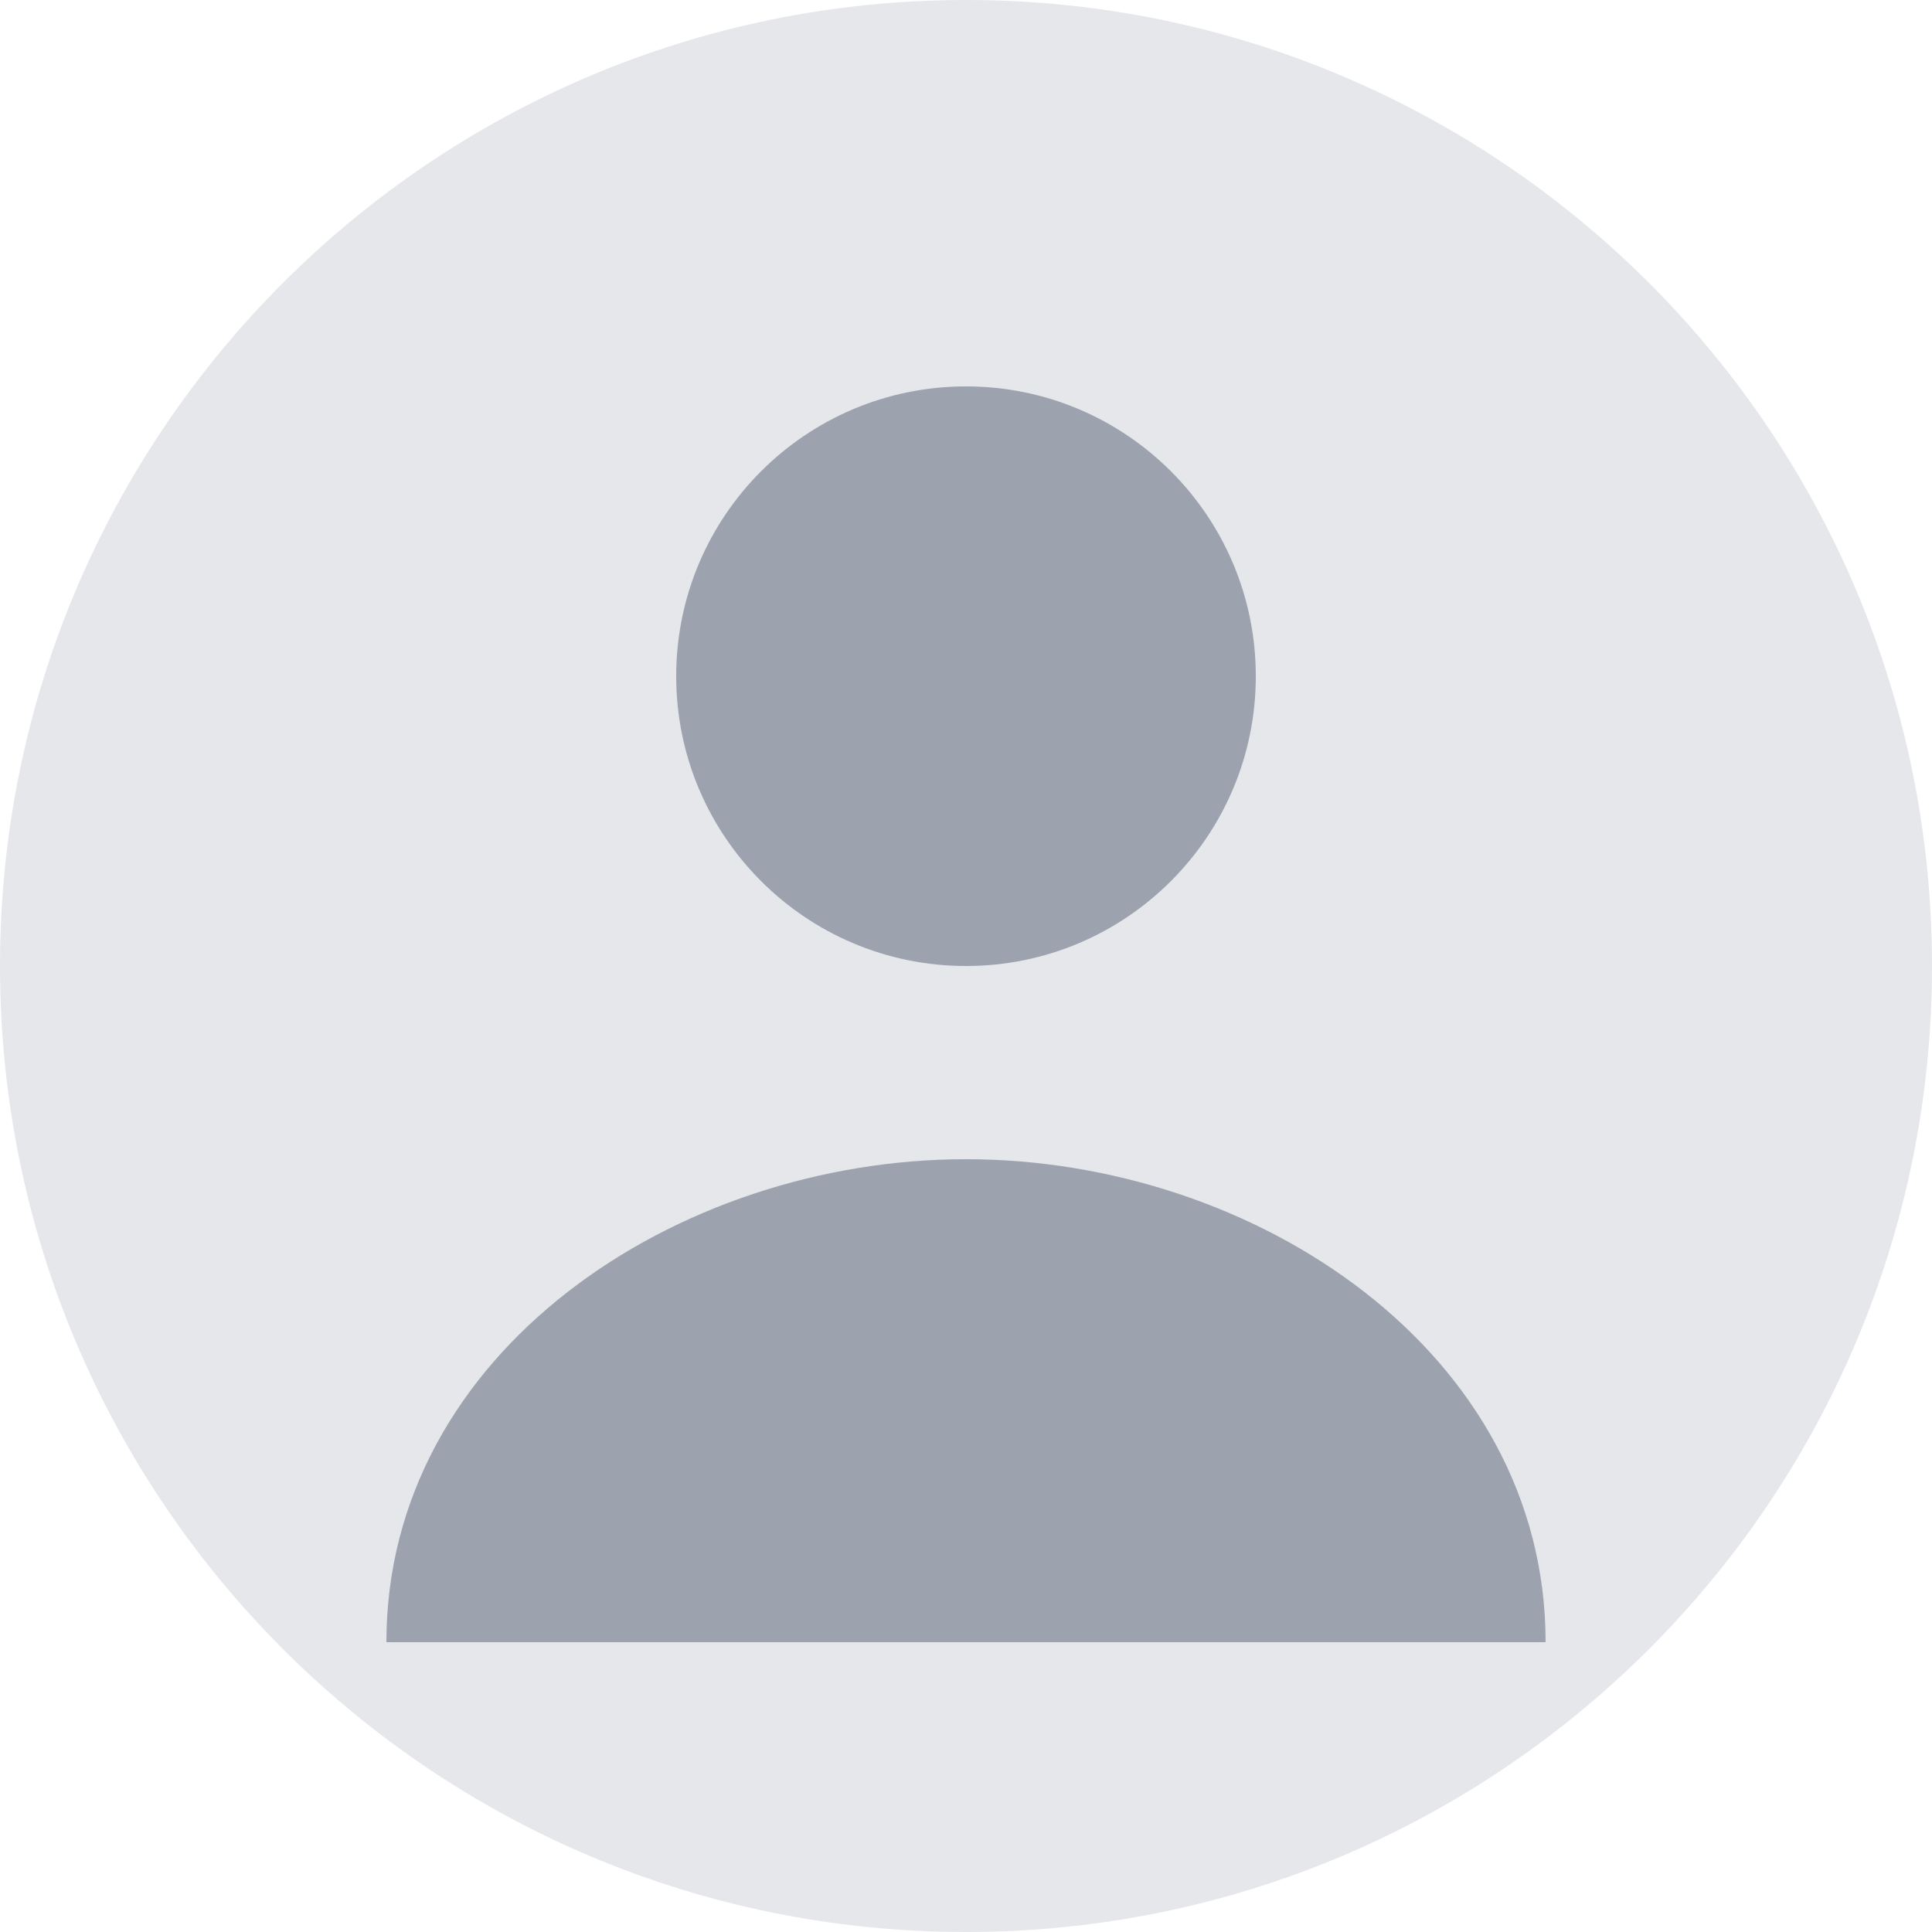
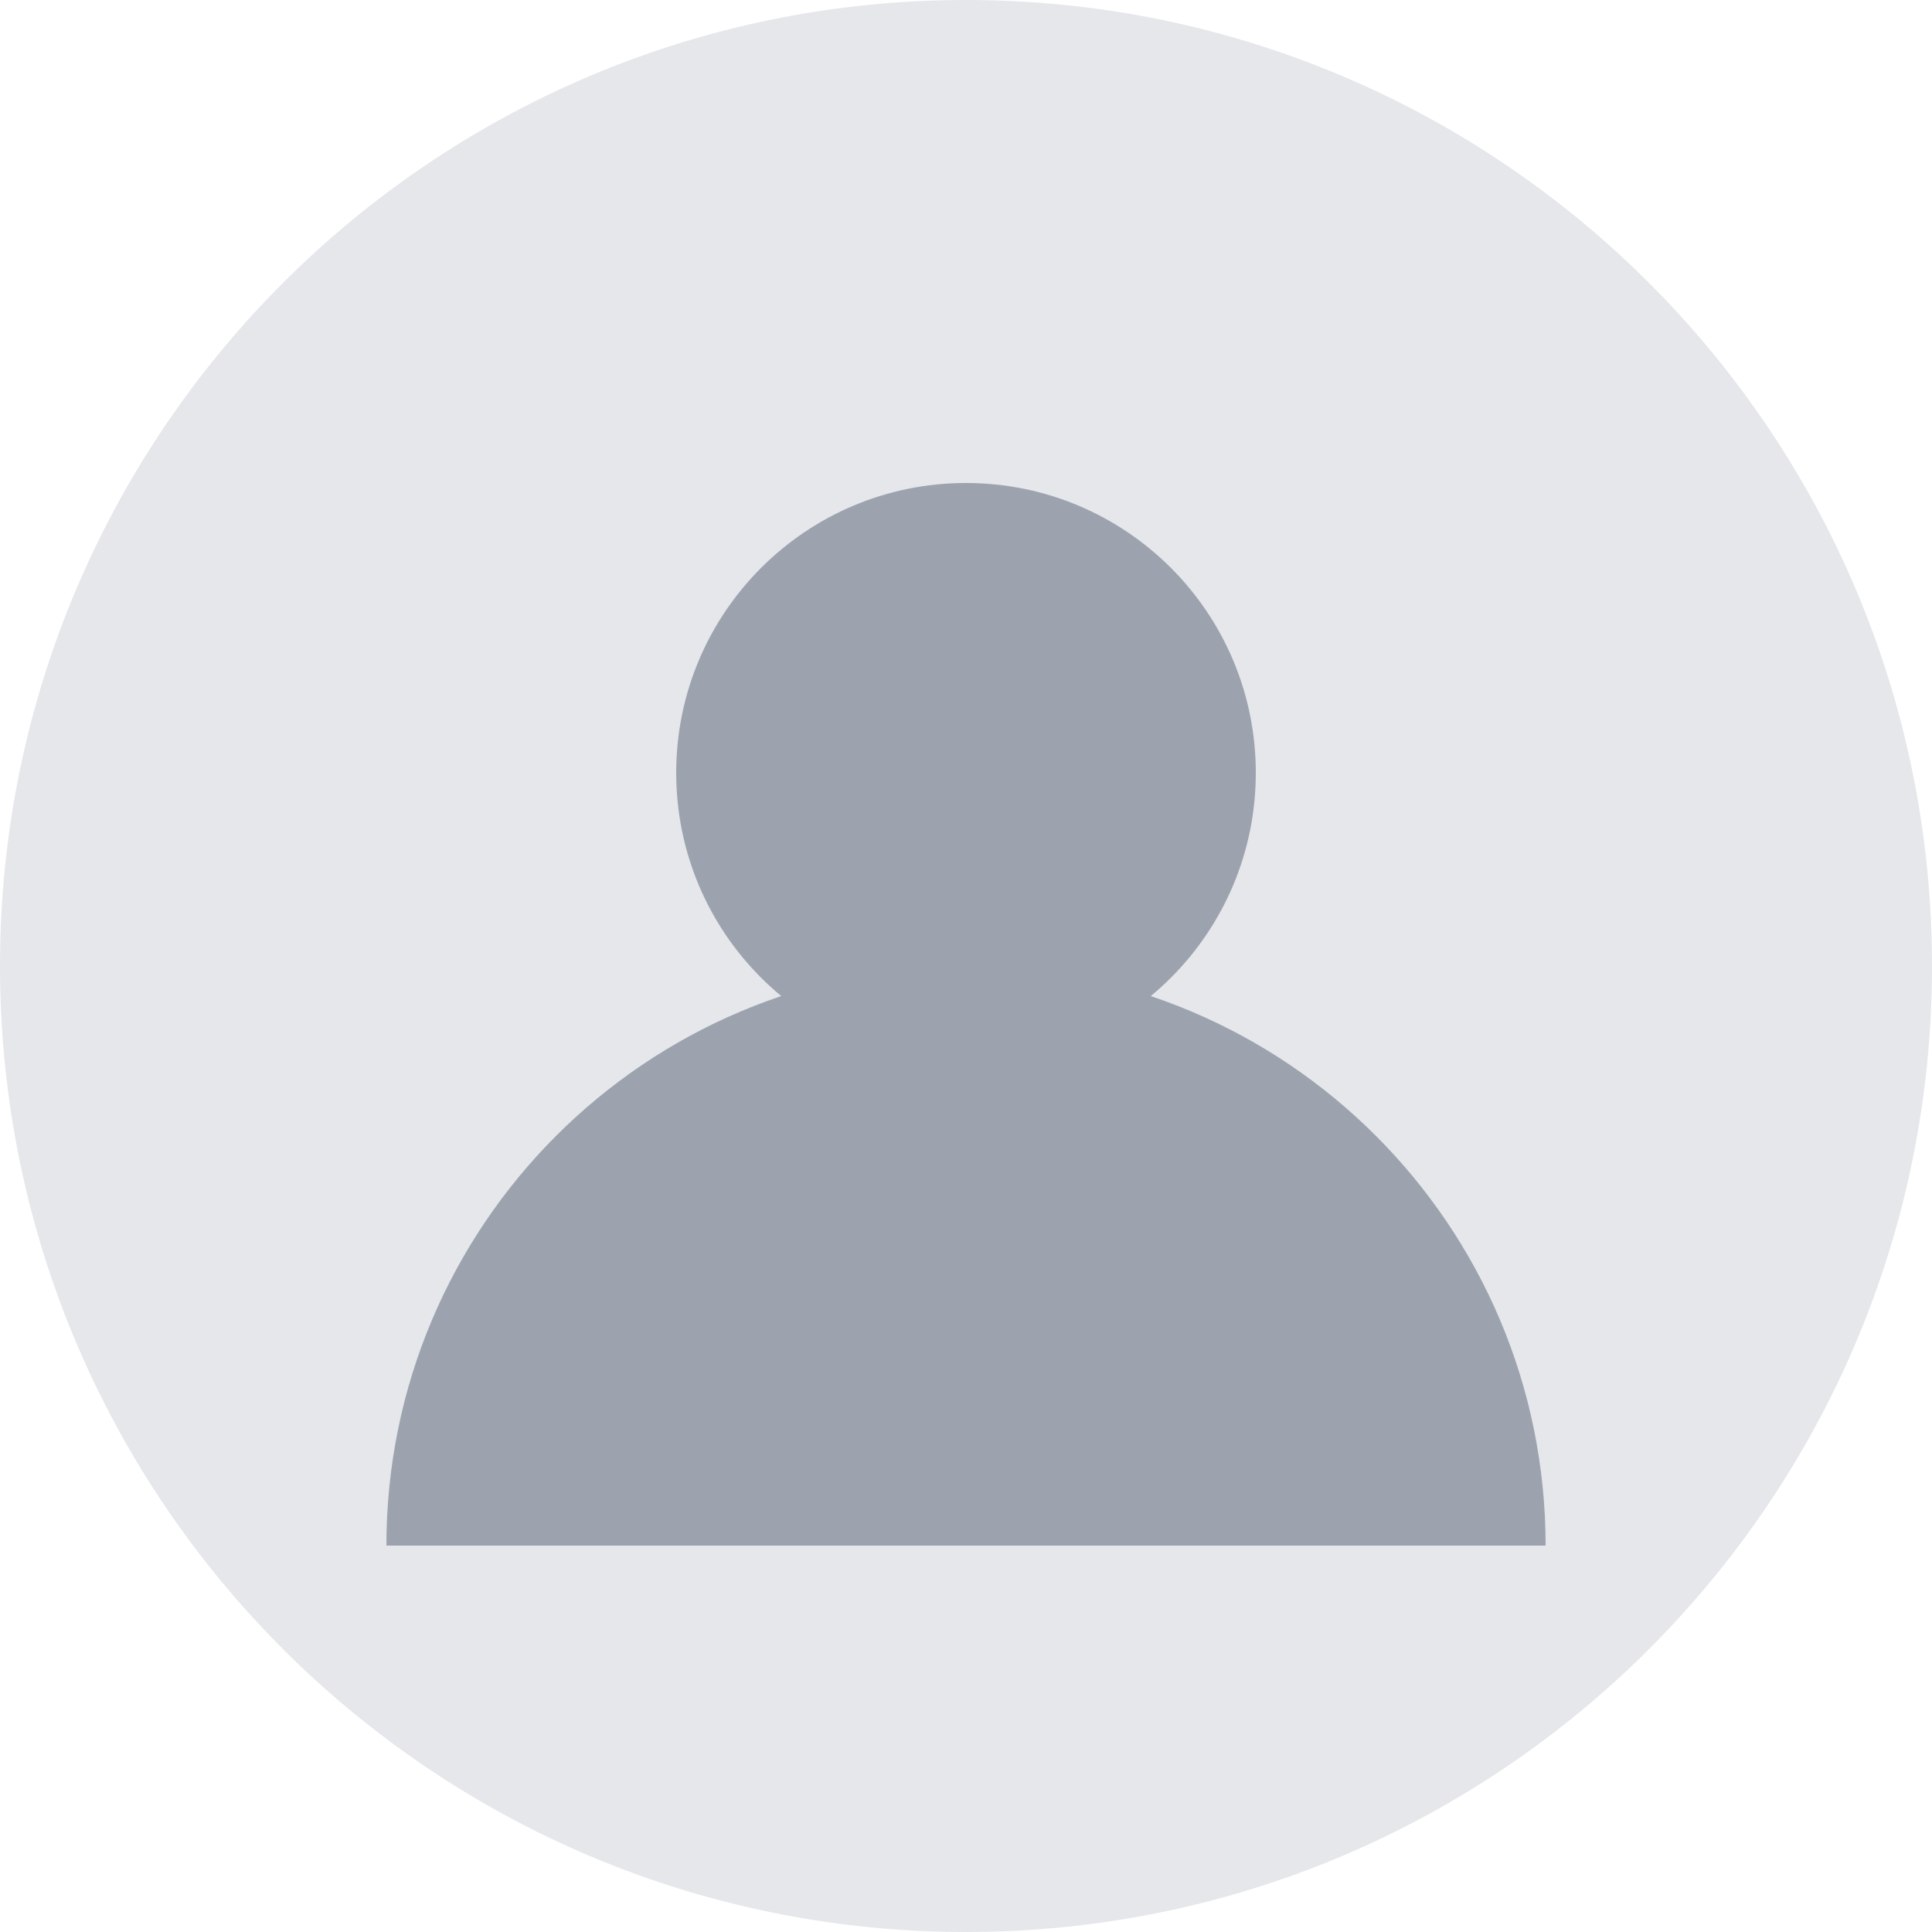
- <svg xmlns="http://www.w3.org/2000/svg" width="100" height="100" viewBox="0 0 100 100">
-   <circle cx="50" cy="50" r="50" fill="#e5e7eb" />
-   <circle cx="50" cy="35" r="15" fill="#9ca3af" />
-   <path d="M20 85 C20 70, 35 60, 50 60 C65 60, 80 70, 80 85 Z" fill="#9ca3af" />
+ <svg xmlns="http://www.w3.org/2000/svg" width="40" height="40" viewBox="0 0 40 40" fill="none">
+   <circle cx="20" cy="20" r="20" fill="#e5e7eb" />
+   <circle cx="20" cy="16" r="6" fill="#9ca3af" />
+   <path d="M8 32c0-6.627 5.373-12 12-12s12 5.373 12 12" fill="#9ca3af" />
</svg>
